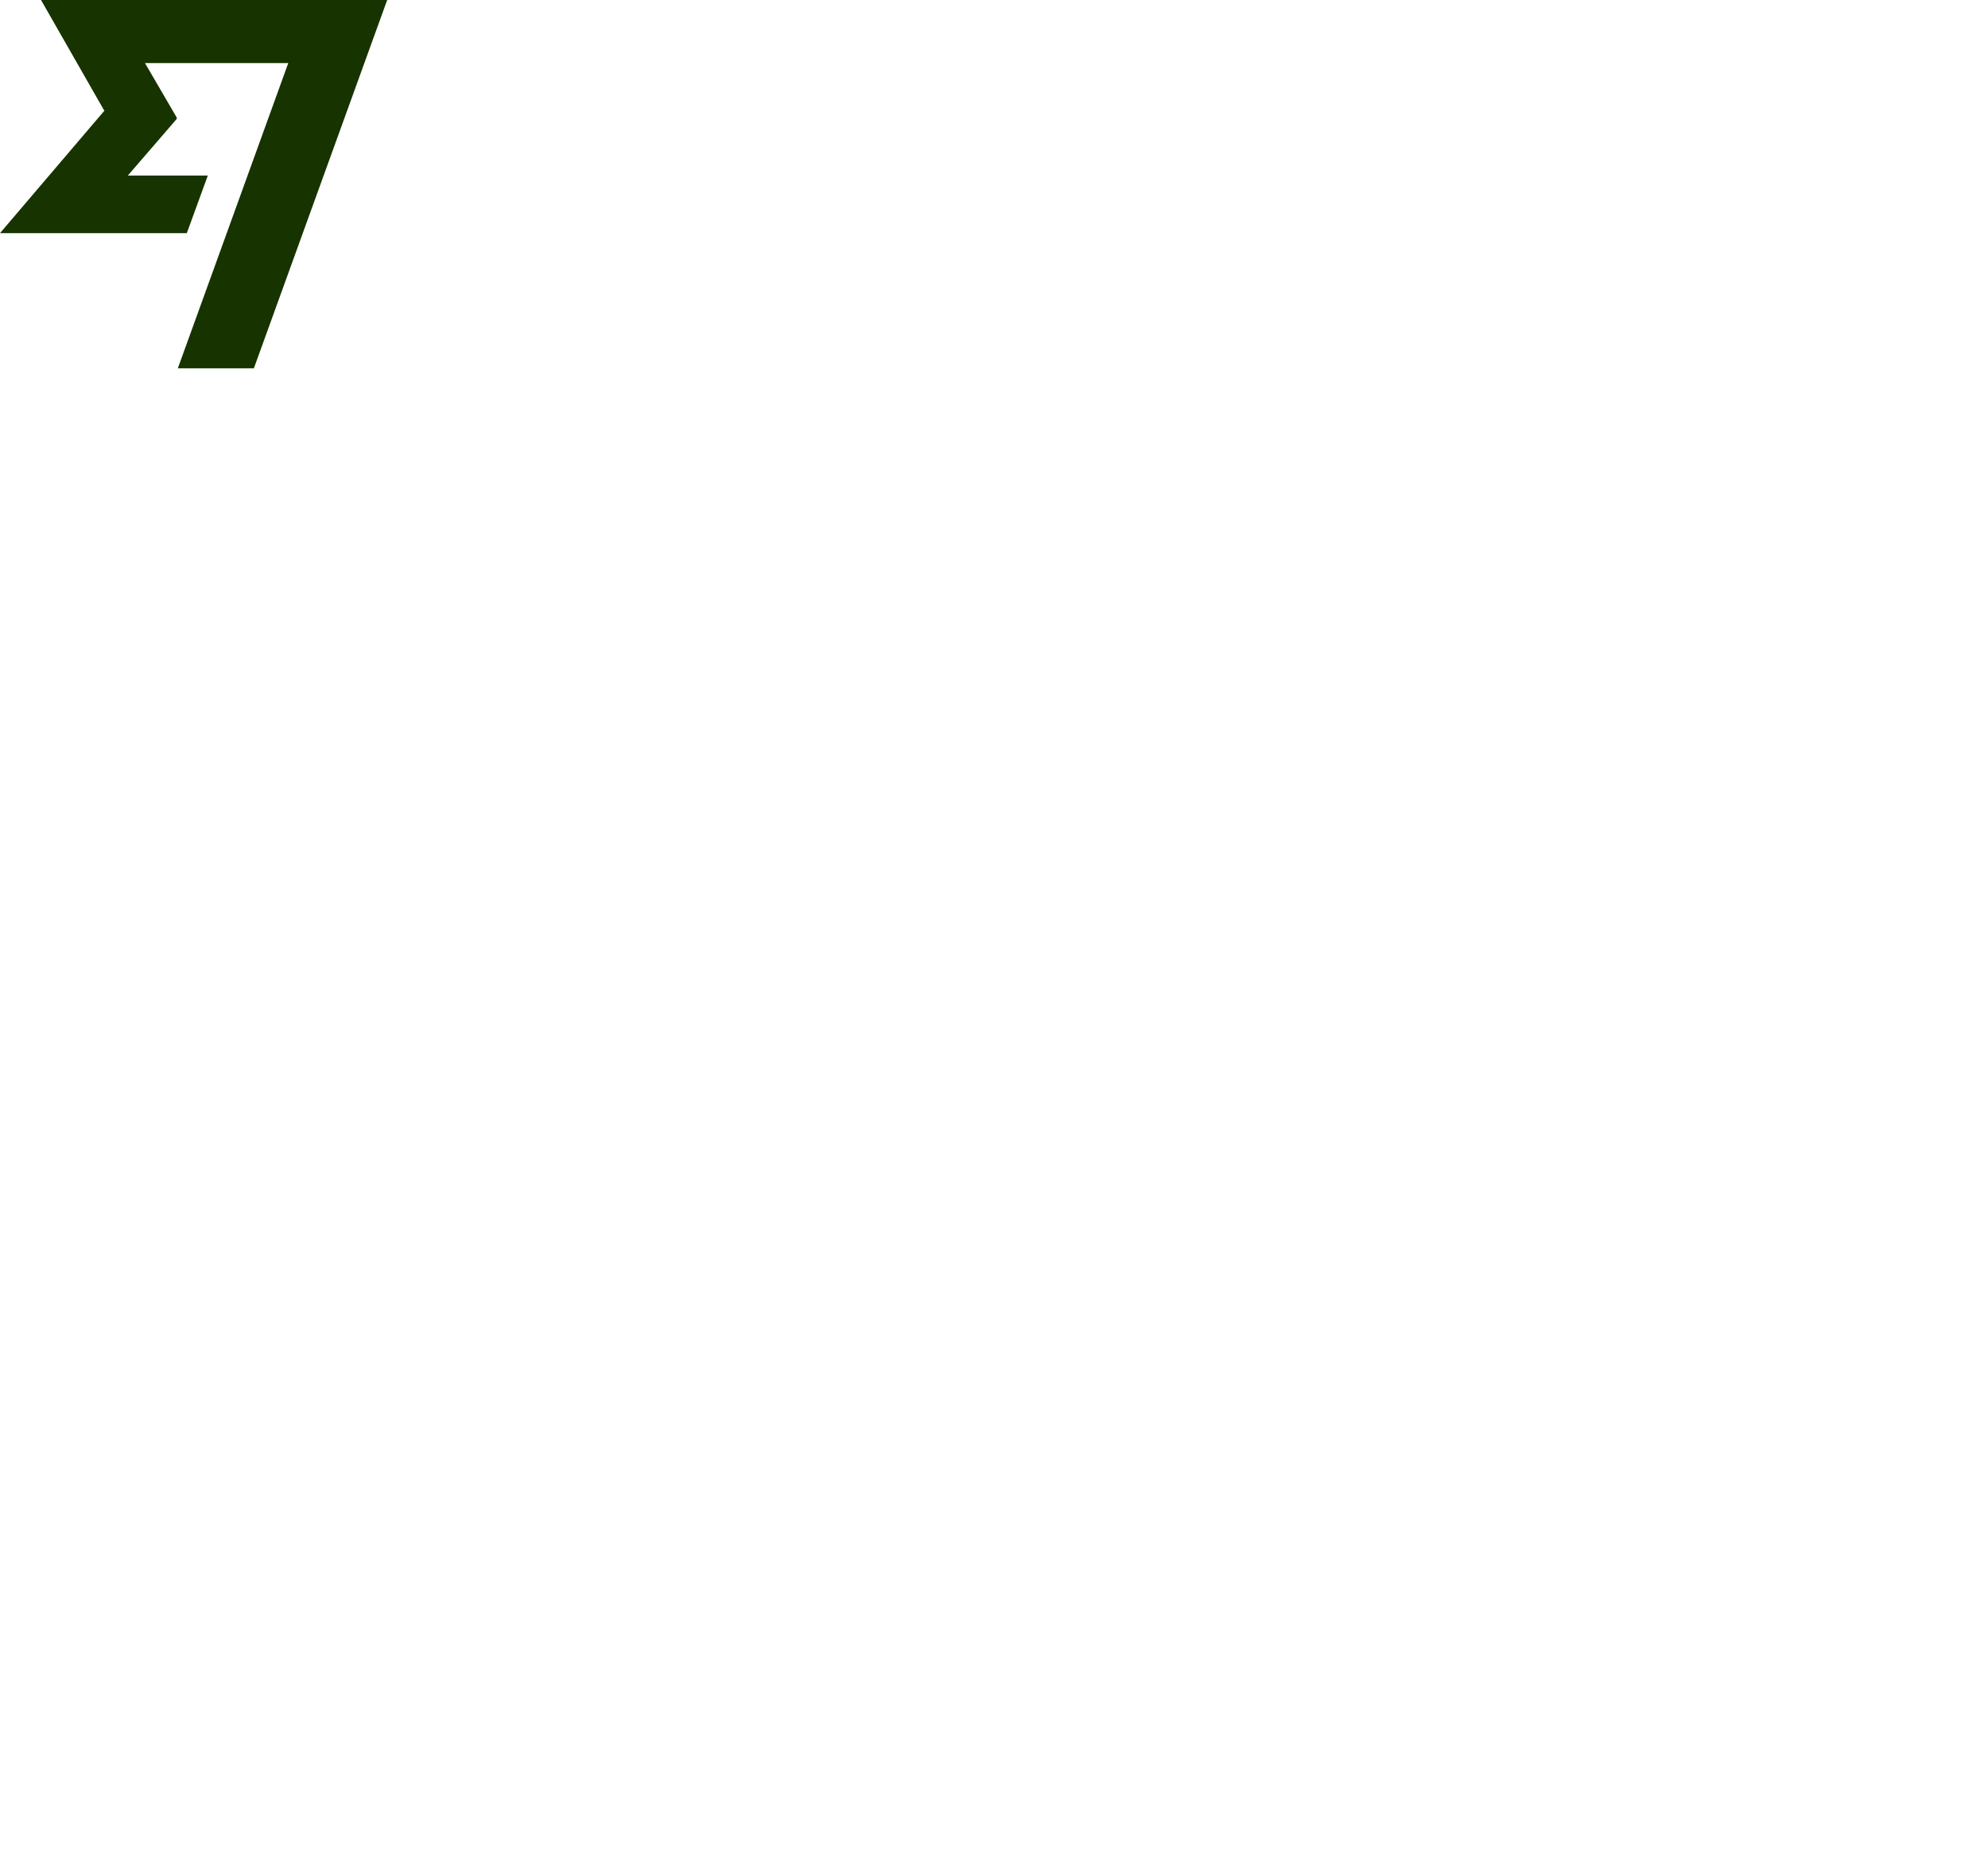
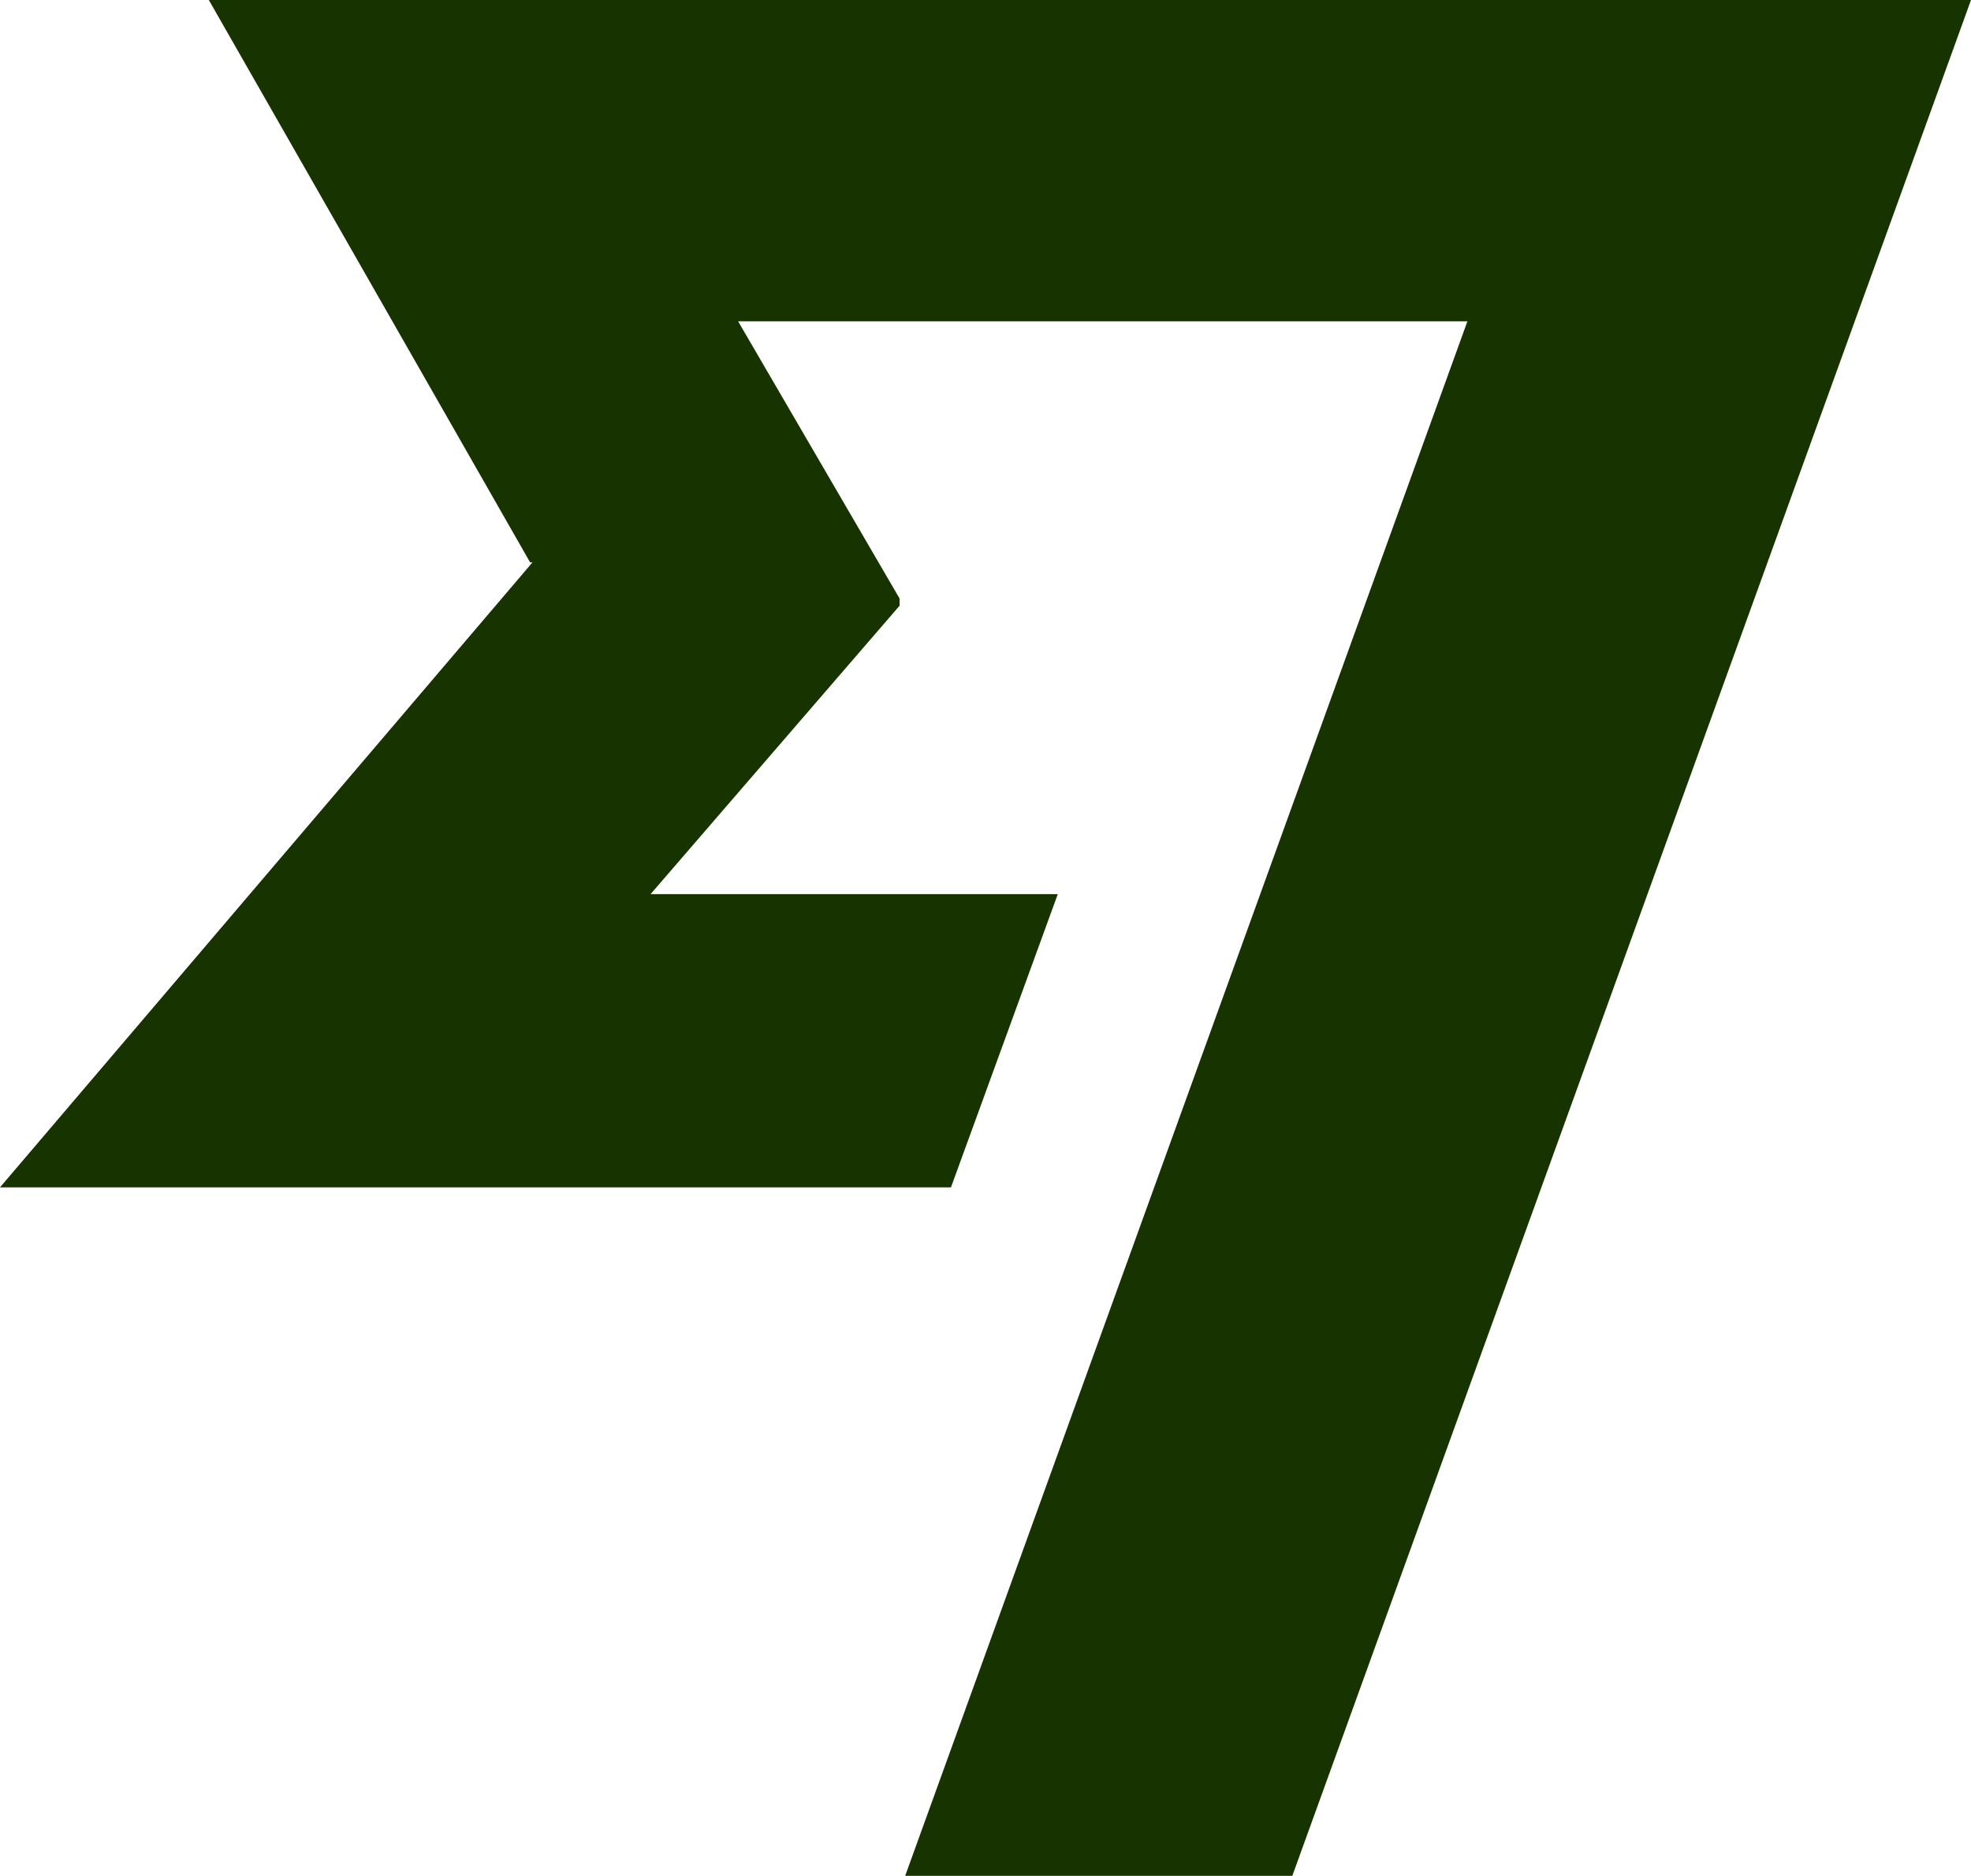
- <svg xmlns="http://www.w3.org/2000/svg" width="126" height="118" fill="none">
+ <svg xmlns="http://www.w3.org/2000/svg" viewBox="0 0 24.54 23.35">
  <path fill="#163300" d="M6.63 7 0 14.78h11.84l1.33-3.65H8.1l3.1-3.59v-.09L9.19 4h9.08l-7 19.35h4.82L24.54 0H2.6l4 7Z" />
</svg>
